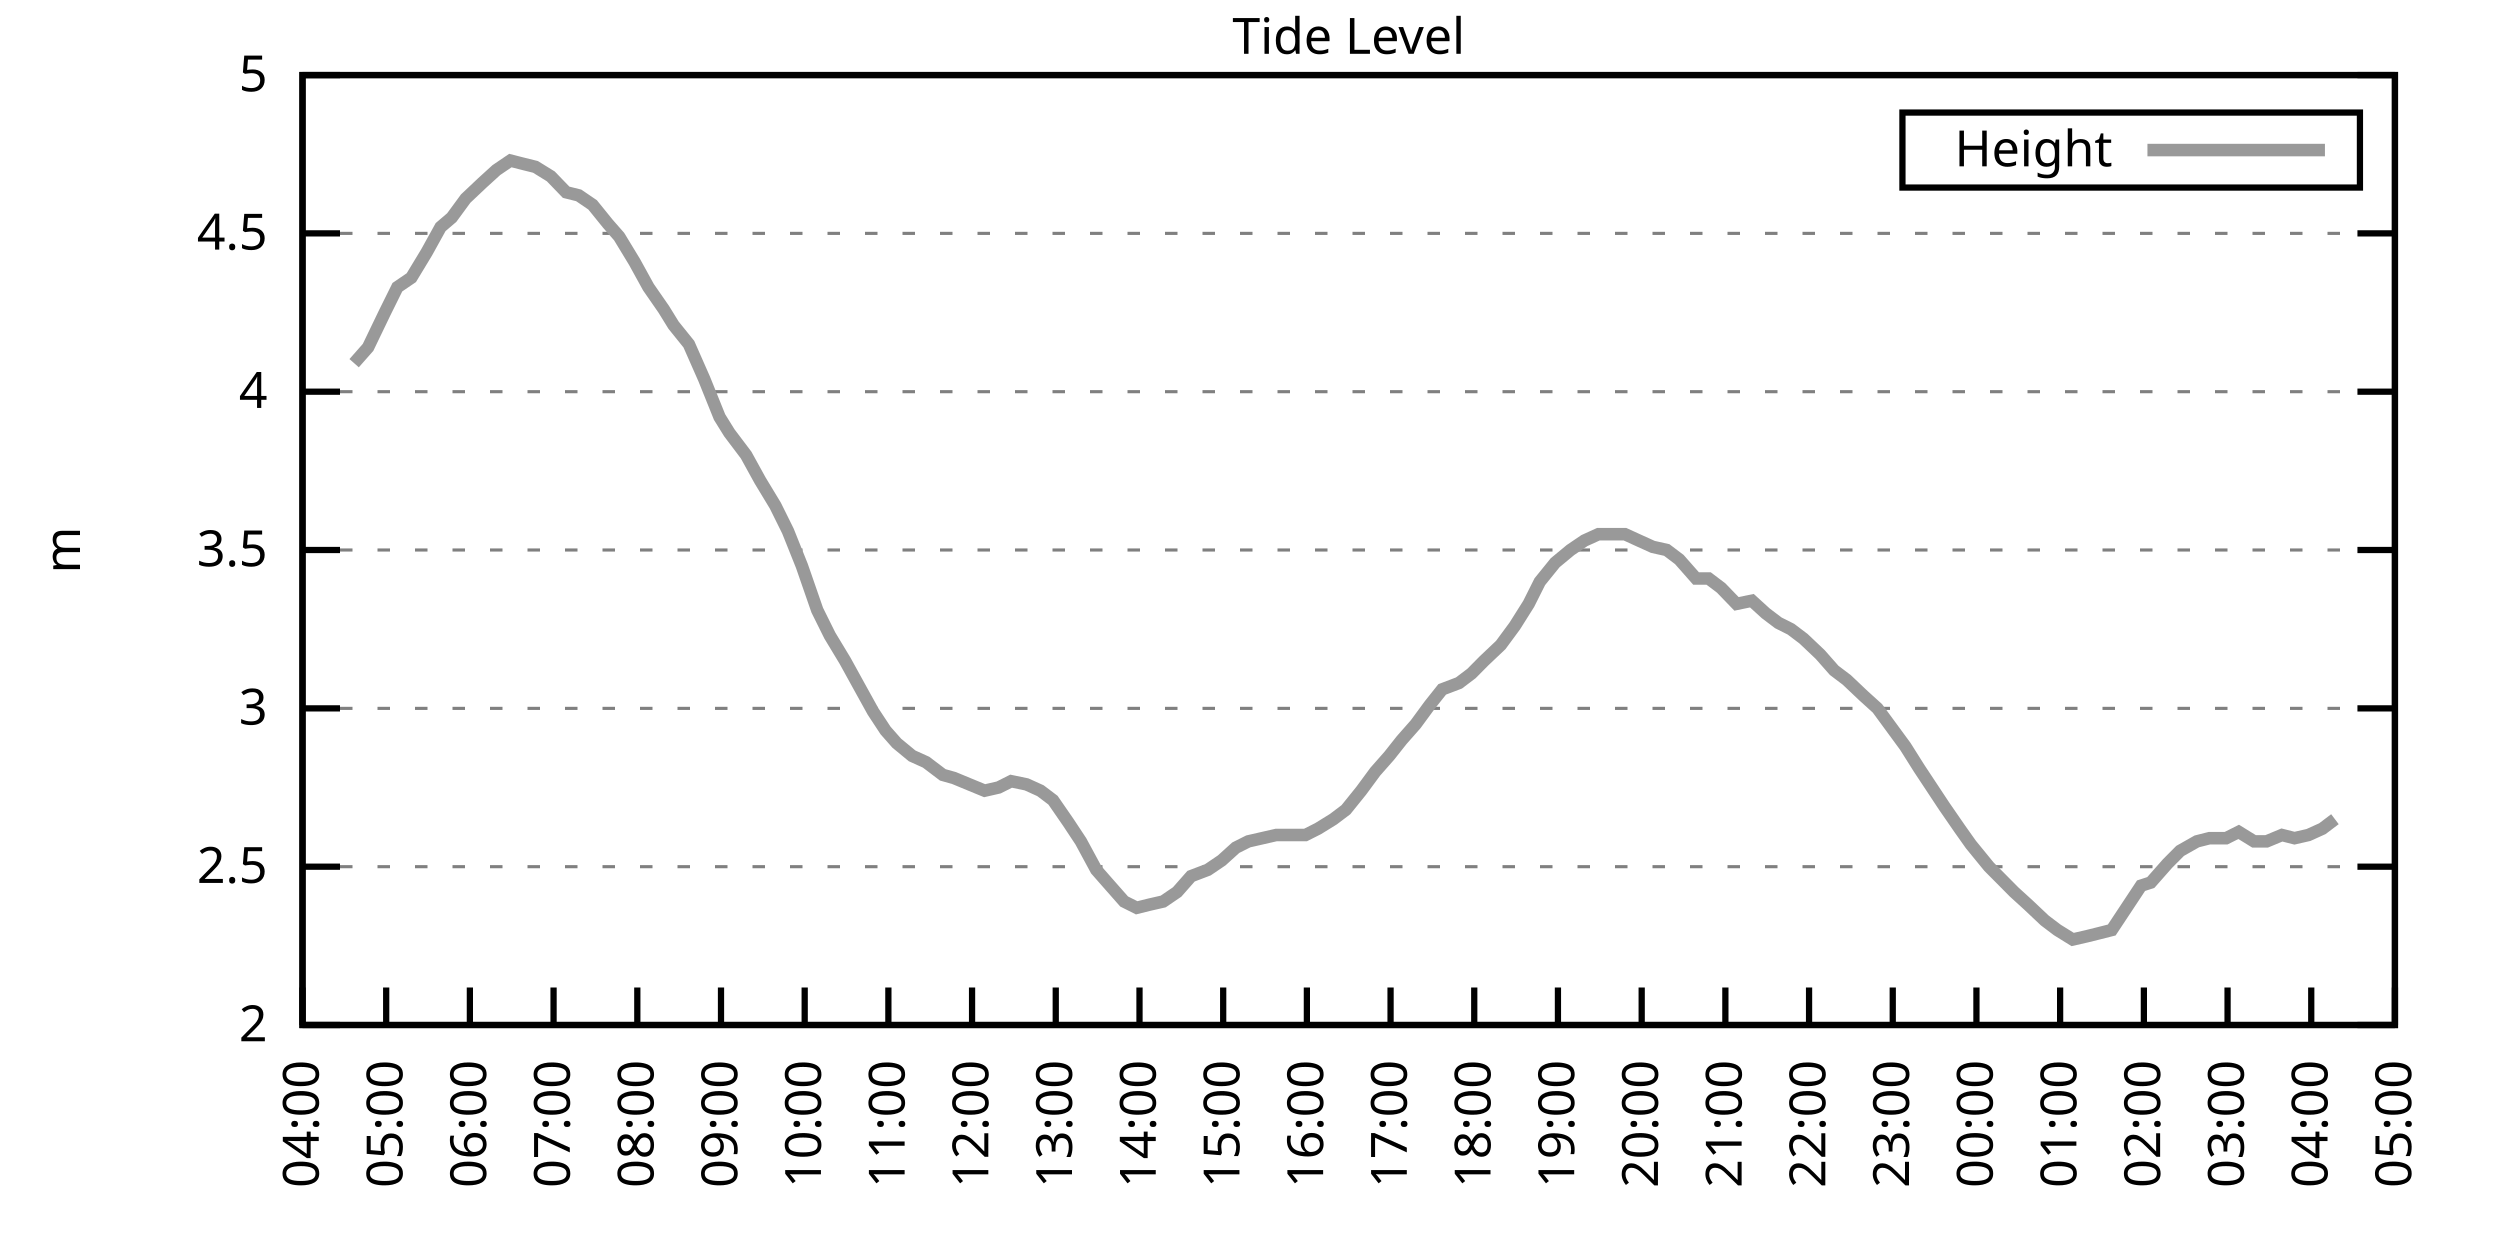
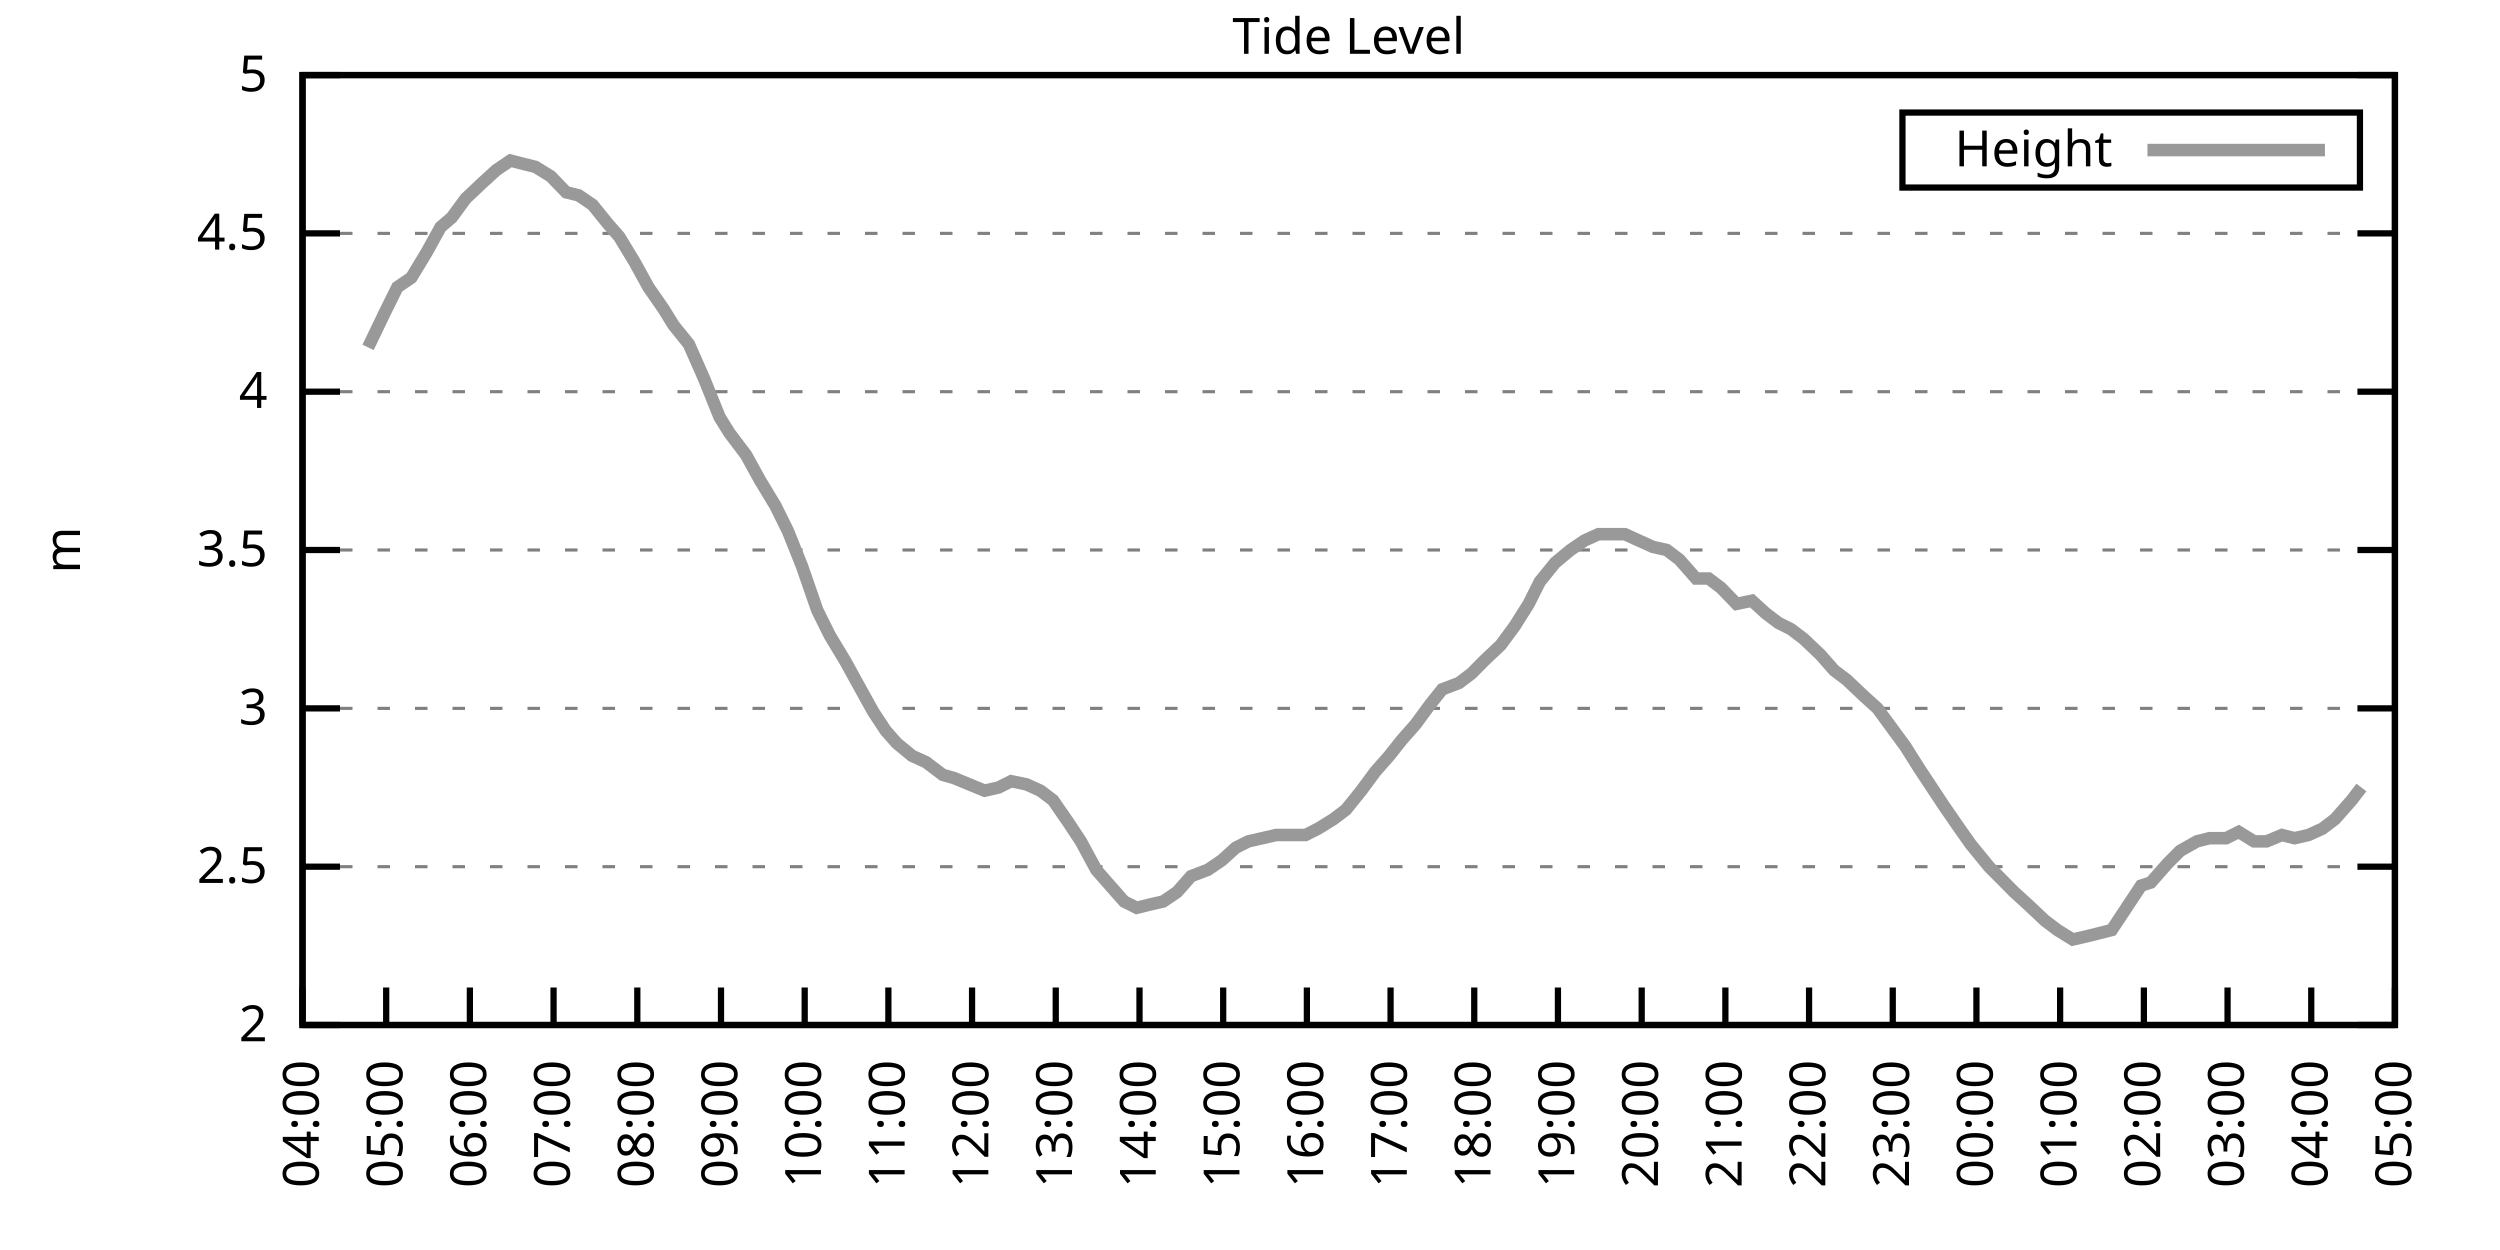
<svg xmlns="http://www.w3.org/2000/svg" xmlns:xlink="http://www.w3.org/1999/xlink" width="400" height="200" viewBox="0 0 400 200">
  <g id="gnuplot_canvas">
    <rect x="0" y="0" width="400" height="200" fill="none" />
    <defs>
      <circle id="gpDot" r="0.5" stroke-width="0.5" stroke="currentColor" />
      <path id="gpPt0" stroke-width="0.333" stroke="currentColor" d="M-1,0 h2 M0,-1 v2" />
      <path id="gpPt1" stroke-width="0.333" stroke="currentColor" d="M-1,-1 L1,1 M1,-1 L-1,1" />
      <path id="gpPt2" stroke-width="0.333" stroke="currentColor" d="M-1,0 L1,0 M0,-1 L0,1 M-1,-1 L1,1 M-1,1 L1,-1" />
      <rect id="gpPt3" stroke-width="0.333" stroke="currentColor" x="-1" y="-1" width="2" height="2" />
      <rect id="gpPt4" stroke-width="0.333" stroke="currentColor" fill="currentColor" x="-1" y="-1" width="2" height="2" />
      <circle id="gpPt5" stroke-width="0.333" stroke="currentColor" cx="0" cy="0" r="1" />
      <use xlink:href="#gpPt5" id="gpPt6" fill="currentColor" stroke="none" />
      <path id="gpPt7" stroke-width="0.333" stroke="currentColor" d="M0,-1.33 L-1.33,0.67 L1.33,0.67 z" />
      <use xlink:href="#gpPt7" id="gpPt8" fill="currentColor" stroke="none" />
      <use xlink:href="#gpPt7" id="gpPt9" stroke="currentColor" transform="rotate(180)" />
      <use xlink:href="#gpPt9" id="gpPt10" fill="currentColor" stroke="none" />
      <use xlink:href="#gpPt3" id="gpPt11" stroke="currentColor" transform="rotate(45)" />
      <use xlink:href="#gpPt11" id="gpPt12" fill="currentColor" stroke="none" />
      <path id="gpPt13" stroke-width="0.333" stroke="currentColor" d="M0,1.330 L1.265,0.411 L0.782,-1.067 L-0.782,-1.076 L-1.265,0.411 z" />
      <use xlink:href="#gpPt13" id="gpPt14" fill="currentColor" stroke="none" />
      <filter id="textbox" filterUnits="objectBoundingBox" x="0" y="0" height="1" width="1">
        <feFlood flood-color="white" flood-opacity="1" result="bgnd" />
        <feComposite in="SourceGraphic" in2="bgnd" operator="atop" />
      </filter>
      <filter id="greybox" filterUnits="objectBoundingBox" x="0" y="0" height="1" width="1">
        <feFlood flood-color="lightgrey" flood-opacity="1" result="grey" />
        <feComposite in="SourceGraphic" in2="grey" operator="atop" />
      </filter>
    </defs>
    <g fill="none" color="white" stroke="currentColor" stroke-width="1.00" stroke-linecap="butt" stroke-linejoin="miter">
</g>
    <g fill="none" color="black" stroke="currentColor" stroke-width="1.00" stroke-linecap="butt" stroke-linejoin="miter">
      <g stroke="none" shape-rendering="crispEdges">
        <polygon fill="rgb(255, 255, 255)" points="48.40,164.00 383.18,164.00 383.18,12.02 48.40,12.02 " />
      </g>
    </g>
    <g fill="none" color="black" stroke="currentColor" stroke-width="1.00" stroke-linecap="butt" stroke-linejoin="miter">
</g>
    <g fill="none" color="black" stroke="black" stroke-width="0.50" stroke-linecap="butt" stroke-linejoin="miter">
</g>
    <g fill="none" color="gray" stroke="currentColor" stroke-width="0.50" stroke-linecap="butt" stroke-linejoin="miter">
      <path stroke="gray" stroke-dasharray="2,4" class="gridline" d="M48.40,164.00 L383.19,164.00  " />
    </g>
    <g fill="none" color="gray" stroke="gray" stroke-width="1.00" stroke-linecap="butt" stroke-linejoin="miter">
</g>
    <g fill="none" color="black" stroke="currentColor" stroke-width="1.00" stroke-linecap="butt" stroke-linejoin="miter">
      <path stroke="black" d="M48.40,164.00 L54.40,164.00 M383.19,164.00 L377.19,164.00  " />
      <g transform="translate(42.80,166.60)" stroke="none" fill="black" font-family="Sans" font-size="8.00" text-anchor="end">
        <text>
          <tspan font-family="Sans"> 2</tspan>
        </text>
      </g>
    </g>
    <g fill="none" color="black" stroke="currentColor" stroke-width="1.00" stroke-linecap="butt" stroke-linejoin="miter">
</g>
    <g fill="none" color="black" stroke="black" stroke-width="0.50" stroke-linecap="butt" stroke-linejoin="miter">
</g>
    <g fill="none" color="gray" stroke="currentColor" stroke-width="0.50" stroke-linecap="butt" stroke-linejoin="miter">
      <path stroke="gray" stroke-dasharray="2,4" class="gridline" d="M48.40,138.67 L383.19,138.67  " />
    </g>
    <g fill="none" color="gray" stroke="gray" stroke-width="1.00" stroke-linecap="butt" stroke-linejoin="miter">
</g>
    <g fill="none" color="black" stroke="currentColor" stroke-width="1.00" stroke-linecap="butt" stroke-linejoin="miter">
      <path stroke="black" d="M48.40,138.67 L54.40,138.67 M383.19,138.67 L377.19,138.67  " />
      <g transform="translate(42.80,141.27)" stroke="none" fill="black" font-family="Sans" font-size="8.00" text-anchor="end">
        <text>
          <tspan font-family="Sans"> 2.5</tspan>
        </text>
      </g>
    </g>
    <g fill="none" color="black" stroke="currentColor" stroke-width="1.00" stroke-linecap="butt" stroke-linejoin="miter">
</g>
    <g fill="none" color="black" stroke="black" stroke-width="0.50" stroke-linecap="butt" stroke-linejoin="miter">
</g>
    <g fill="none" color="gray" stroke="currentColor" stroke-width="0.50" stroke-linecap="butt" stroke-linejoin="miter">
      <path stroke="gray" stroke-dasharray="2,4" class="gridline" d="M48.40,113.34 L383.19,113.34  " />
    </g>
    <g fill="none" color="gray" stroke="gray" stroke-width="1.00" stroke-linecap="butt" stroke-linejoin="miter">
</g>
    <g fill="none" color="black" stroke="currentColor" stroke-width="1.00" stroke-linecap="butt" stroke-linejoin="miter">
      <path stroke="black" d="M48.40,113.34 L54.40,113.34 M383.19,113.34 L377.19,113.34  " />
      <g transform="translate(42.80,115.94)" stroke="none" fill="black" font-family="Sans" font-size="8.00" text-anchor="end">
        <text>
          <tspan font-family="Sans"> 3</tspan>
        </text>
      </g>
    </g>
    <g fill="none" color="black" stroke="currentColor" stroke-width="1.00" stroke-linecap="butt" stroke-linejoin="miter">
</g>
    <g fill="none" color="black" stroke="black" stroke-width="0.50" stroke-linecap="butt" stroke-linejoin="miter">
</g>
    <g fill="none" color="gray" stroke="currentColor" stroke-width="0.50" stroke-linecap="butt" stroke-linejoin="miter">
      <path stroke="gray" stroke-dasharray="2,4" class="gridline" d="M48.40,88.00 L383.19,88.00  " />
    </g>
    <g fill="none" color="gray" stroke="gray" stroke-width="1.00" stroke-linecap="butt" stroke-linejoin="miter">
</g>
    <g fill="none" color="black" stroke="currentColor" stroke-width="1.00" stroke-linecap="butt" stroke-linejoin="miter">
      <path stroke="black" d="M48.40,88.00 L54.40,88.00 M383.19,88.00 L377.19,88.00  " />
      <g transform="translate(42.80,90.60)" stroke="none" fill="black" font-family="Sans" font-size="8.00" text-anchor="end">
        <text>
          <tspan font-family="Sans"> 3.5</tspan>
        </text>
      </g>
    </g>
    <g fill="none" color="black" stroke="currentColor" stroke-width="1.00" stroke-linecap="butt" stroke-linejoin="miter">
</g>
    <g fill="none" color="black" stroke="black" stroke-width="0.50" stroke-linecap="butt" stroke-linejoin="miter">
</g>
    <g fill="none" color="gray" stroke="currentColor" stroke-width="0.50" stroke-linecap="butt" stroke-linejoin="miter">
      <path stroke="gray" stroke-dasharray="2,4" class="gridline" d="M48.40,62.67 L383.19,62.67  " />
    </g>
    <g fill="none" color="gray" stroke="gray" stroke-width="1.00" stroke-linecap="butt" stroke-linejoin="miter">
</g>
    <g fill="none" color="black" stroke="currentColor" stroke-width="1.00" stroke-linecap="butt" stroke-linejoin="miter">
      <path stroke="black" d="M48.40,62.67 L54.40,62.67 M383.19,62.67 L377.19,62.67  " />
      <g transform="translate(42.80,65.27)" stroke="none" fill="black" font-family="Sans" font-size="8.00" text-anchor="end">
        <text>
          <tspan font-family="Sans"> 4</tspan>
        </text>
      </g>
    </g>
    <g fill="none" color="black" stroke="currentColor" stroke-width="1.00" stroke-linecap="butt" stroke-linejoin="miter">
</g>
    <g fill="none" color="black" stroke="black" stroke-width="0.50" stroke-linecap="butt" stroke-linejoin="miter">
</g>
    <g fill="none" color="gray" stroke="currentColor" stroke-width="0.50" stroke-linecap="butt" stroke-linejoin="miter">
      <path stroke="gray" stroke-dasharray="2,4" class="gridline" d="M48.40,37.34 L383.19,37.34  " />
    </g>
    <g fill="none" color="gray" stroke="gray" stroke-width="1.00" stroke-linecap="butt" stroke-linejoin="miter">
</g>
    <g fill="none" color="black" stroke="currentColor" stroke-width="1.00" stroke-linecap="butt" stroke-linejoin="miter">
      <path stroke="black" d="M48.40,37.34 L54.40,37.34 M383.19,37.34 L377.19,37.34  " />
      <g transform="translate(42.80,39.94)" stroke="none" fill="black" font-family="Sans" font-size="8.00" text-anchor="end">
        <text>
          <tspan font-family="Sans"> 4.5</tspan>
        </text>
      </g>
    </g>
    <g fill="none" color="black" stroke="currentColor" stroke-width="1.00" stroke-linecap="butt" stroke-linejoin="miter">
</g>
    <g fill="none" color="black" stroke="black" stroke-width="0.50" stroke-linecap="butt" stroke-linejoin="miter">
</g>
    <g fill="none" color="gray" stroke="currentColor" stroke-width="0.50" stroke-linecap="butt" stroke-linejoin="miter">
      <path stroke="gray" stroke-dasharray="2,4" class="gridline" d="M48.40,12.01 L383.19,12.01  " />
    </g>
    <g fill="none" color="gray" stroke="gray" stroke-width="1.00" stroke-linecap="butt" stroke-linejoin="miter">
</g>
    <g fill="none" color="black" stroke="currentColor" stroke-width="1.00" stroke-linecap="butt" stroke-linejoin="miter">
      <path stroke="black" d="M48.40,12.01 L54.40,12.01 M383.19,12.01 L377.19,12.01  " />
      <g transform="translate(42.80,14.61)" stroke="none" fill="black" font-family="Sans" font-size="8.00" text-anchor="end">
        <text>
          <tspan font-family="Sans"> 5</tspan>
        </text>
      </g>
    </g>
    <g fill="none" color="black" stroke="currentColor" stroke-width="1.00" stroke-linecap="butt" stroke-linejoin="miter">
      <path stroke="black" d="M48.40,164.00 L48.40,158.00  " />
      <g transform="translate(51.00,169.60) rotate(270.00)" stroke="none" fill="black" font-family="Sans" font-size="8.00" text-anchor="end">
        <text>
          <tspan font-family="Sans">04:00</tspan>
        </text>
      </g>
    </g>
    <g fill="none" color="black" stroke="currentColor" stroke-width="1.00" stroke-linecap="butt" stroke-linejoin="miter">
      <path stroke="black" d="M61.79,164.00 L61.79,158.00  " />
      <g transform="translate(64.39,169.60) rotate(270.00)" stroke="none" fill="black" font-family="Sans" font-size="8.00" text-anchor="end">
        <text>
          <tspan font-family="Sans">05:00</tspan>
        </text>
      </g>
    </g>
    <g fill="none" color="black" stroke="currentColor" stroke-width="1.00" stroke-linecap="butt" stroke-linejoin="miter">
      <path stroke="black" d="M75.18,164.00 L75.18,158.00  " />
      <g transform="translate(77.78,169.60) rotate(270.00)" stroke="none" fill="black" font-family="Sans" font-size="8.00" text-anchor="end">
        <text>
          <tspan font-family="Sans">06:00</tspan>
        </text>
      </g>
    </g>
    <g fill="none" color="black" stroke="currentColor" stroke-width="1.00" stroke-linecap="butt" stroke-linejoin="miter">
      <path stroke="black" d="M88.57,164.00 L88.57,158.00  " />
      <g transform="translate(91.17,169.60) rotate(270.00)" stroke="none" fill="black" font-family="Sans" font-size="8.00" text-anchor="end">
        <text>
          <tspan font-family="Sans">07:00</tspan>
        </text>
      </g>
    </g>
    <g fill="none" color="black" stroke="currentColor" stroke-width="1.00" stroke-linecap="butt" stroke-linejoin="miter">
      <path stroke="black" d="M101.97,164.00 L101.97,158.00  " />
      <g transform="translate(104.57,169.60) rotate(270.00)" stroke="none" fill="black" font-family="Sans" font-size="8.00" text-anchor="end">
        <text>
          <tspan font-family="Sans">08:00</tspan>
        </text>
      </g>
    </g>
    <g fill="none" color="black" stroke="currentColor" stroke-width="1.00" stroke-linecap="butt" stroke-linejoin="miter">
      <path stroke="black" d="M115.36,164.00 L115.36,158.00  " />
      <g transform="translate(117.96,169.60) rotate(270.00)" stroke="none" fill="black" font-family="Sans" font-size="8.00" text-anchor="end">
        <text>
          <tspan font-family="Sans">09:00</tspan>
        </text>
      </g>
    </g>
    <g fill="none" color="black" stroke="currentColor" stroke-width="1.00" stroke-linecap="butt" stroke-linejoin="miter">
      <path stroke="black" d="M128.75,164.00 L128.75,158.00  " />
      <g transform="translate(131.35,169.60) rotate(270.00)" stroke="none" fill="black" font-family="Sans" font-size="8.00" text-anchor="end">
        <text>
          <tspan font-family="Sans">10:00</tspan>
        </text>
      </g>
    </g>
    <g fill="none" color="black" stroke="currentColor" stroke-width="1.00" stroke-linecap="butt" stroke-linejoin="miter">
      <path stroke="black" d="M142.14,164.00 L142.14,158.00  " />
      <g transform="translate(144.74,169.60) rotate(270.00)" stroke="none" fill="black" font-family="Sans" font-size="8.00" text-anchor="end">
        <text>
          <tspan font-family="Sans">11:00</tspan>
        </text>
      </g>
    </g>
    <g fill="none" color="black" stroke="currentColor" stroke-width="1.00" stroke-linecap="butt" stroke-linejoin="miter">
      <path stroke="black" d="M155.53,164.00 L155.53,158.00  " />
      <g transform="translate(158.13,169.60) rotate(270.00)" stroke="none" fill="black" font-family="Sans" font-size="8.00" text-anchor="end">
        <text>
          <tspan font-family="Sans">12:00</tspan>
        </text>
      </g>
    </g>
    <g fill="none" color="black" stroke="currentColor" stroke-width="1.00" stroke-linecap="butt" stroke-linejoin="miter">
      <path stroke="black" d="M168.92,164.00 L168.92,158.00  " />
      <g transform="translate(171.52,169.60) rotate(270.00)" stroke="none" fill="black" font-family="Sans" font-size="8.00" text-anchor="end">
        <text>
          <tspan font-family="Sans">13:00</tspan>
        </text>
      </g>
    </g>
    <g fill="none" color="black" stroke="currentColor" stroke-width="1.00" stroke-linecap="butt" stroke-linejoin="miter">
      <path stroke="black" d="M182.32,164.00 L182.32,158.00  " />
      <g transform="translate(184.92,169.60) rotate(270.00)" stroke="none" fill="black" font-family="Sans" font-size="8.00" text-anchor="end">
        <text>
          <tspan font-family="Sans">14:00</tspan>
        </text>
      </g>
    </g>
    <g fill="none" color="black" stroke="currentColor" stroke-width="1.00" stroke-linecap="butt" stroke-linejoin="miter">
      <path stroke="black" d="M195.71,164.00 L195.71,158.00  " />
      <g transform="translate(198.31,169.60) rotate(270.00)" stroke="none" fill="black" font-family="Sans" font-size="8.00" text-anchor="end">
        <text>
          <tspan font-family="Sans">15:00</tspan>
        </text>
      </g>
    </g>
    <g fill="none" color="black" stroke="currentColor" stroke-width="1.00" stroke-linecap="butt" stroke-linejoin="miter">
      <path stroke="black" d="M209.10,164.00 L209.10,158.00  " />
      <g transform="translate(211.70,169.60) rotate(270.00)" stroke="none" fill="black" font-family="Sans" font-size="8.00" text-anchor="end">
        <text>
          <tspan font-family="Sans">16:00</tspan>
        </text>
      </g>
    </g>
    <g fill="none" color="black" stroke="currentColor" stroke-width="1.00" stroke-linecap="butt" stroke-linejoin="miter">
      <path stroke="black" d="M222.49,164.00 L222.49,158.00  " />
      <g transform="translate(225.09,169.60) rotate(270.00)" stroke="none" fill="black" font-family="Sans" font-size="8.00" text-anchor="end">
        <text>
          <tspan font-family="Sans">17:00</tspan>
        </text>
      </g>
    </g>
    <g fill="none" color="black" stroke="currentColor" stroke-width="1.00" stroke-linecap="butt" stroke-linejoin="miter">
      <path stroke="black" d="M235.88,164.00 L235.88,158.00  " />
      <g transform="translate(238.48,169.60) rotate(270.00)" stroke="none" fill="black" font-family="Sans" font-size="8.00" text-anchor="end">
        <text>
          <tspan font-family="Sans">18:00</tspan>
        </text>
      </g>
    </g>
    <g fill="none" color="black" stroke="currentColor" stroke-width="1.00" stroke-linecap="butt" stroke-linejoin="miter">
      <path stroke="black" d="M249.27,164.00 L249.27,158.00  " />
      <g transform="translate(251.87,169.60) rotate(270.00)" stroke="none" fill="black" font-family="Sans" font-size="8.00" text-anchor="end">
        <text>
          <tspan font-family="Sans">19:00</tspan>
        </text>
      </g>
    </g>
    <g fill="none" color="black" stroke="currentColor" stroke-width="1.00" stroke-linecap="butt" stroke-linejoin="miter">
      <path stroke="black" d="M262.67,164.00 L262.67,158.00  " />
      <g transform="translate(265.27,169.60) rotate(270.00)" stroke="none" fill="black" font-family="Sans" font-size="8.00" text-anchor="end">
        <text>
          <tspan font-family="Sans">20:00</tspan>
        </text>
      </g>
    </g>
    <g fill="none" color="black" stroke="currentColor" stroke-width="1.00" stroke-linecap="butt" stroke-linejoin="miter">
      <path stroke="black" d="M276.06,164.00 L276.06,158.00  " />
      <g transform="translate(278.66,169.60) rotate(270.00)" stroke="none" fill="black" font-family="Sans" font-size="8.00" text-anchor="end">
        <text>
          <tspan font-family="Sans">21:00</tspan>
        </text>
      </g>
    </g>
    <g fill="none" color="black" stroke="currentColor" stroke-width="1.00" stroke-linecap="butt" stroke-linejoin="miter">
      <path stroke="black" d="M289.45,164.00 L289.45,158.00  " />
      <g transform="translate(292.05,169.60) rotate(270.00)" stroke="none" fill="black" font-family="Sans" font-size="8.00" text-anchor="end">
        <text>
          <tspan font-family="Sans">22:00</tspan>
        </text>
      </g>
    </g>
    <g fill="none" color="black" stroke="currentColor" stroke-width="1.00" stroke-linecap="butt" stroke-linejoin="miter">
      <path stroke="black" d="M302.84,164.00 L302.84,158.00  " />
      <g transform="translate(305.44,169.60) rotate(270.00)" stroke="none" fill="black" font-family="Sans" font-size="8.00" text-anchor="end">
        <text>
          <tspan font-family="Sans">23:00</tspan>
        </text>
      </g>
    </g>
    <g fill="none" color="black" stroke="currentColor" stroke-width="1.00" stroke-linecap="butt" stroke-linejoin="miter">
      <path stroke="black" d="M316.23,164.00 L316.23,158.00  " />
      <g transform="translate(318.83,169.60) rotate(270.00)" stroke="none" fill="black" font-family="Sans" font-size="8.00" text-anchor="end">
        <text>
          <tspan font-family="Sans">00:00</tspan>
        </text>
      </g>
    </g>
    <g fill="none" color="black" stroke="currentColor" stroke-width="1.00" stroke-linecap="butt" stroke-linejoin="miter">
      <path stroke="black" d="M329.62,164.00 L329.62,158.00  " />
      <g transform="translate(332.22,169.60) rotate(270.00)" stroke="none" fill="black" font-family="Sans" font-size="8.00" text-anchor="end">
        <text>
          <tspan font-family="Sans">01:00</tspan>
        </text>
      </g>
    </g>
    <g fill="none" color="black" stroke="currentColor" stroke-width="1.00" stroke-linecap="butt" stroke-linejoin="miter">
      <path stroke="black" d="M343.02,164.00 L343.02,158.00  " />
      <g transform="translate(345.62,169.60) rotate(270.00)" stroke="none" fill="black" font-family="Sans" font-size="8.00" text-anchor="end">
        <text>
          <tspan font-family="Sans">02:00</tspan>
        </text>
      </g>
    </g>
    <g fill="none" color="black" stroke="currentColor" stroke-width="1.00" stroke-linecap="butt" stroke-linejoin="miter">
      <path stroke="black" d="M356.41,164.00 L356.41,158.00  " />
      <g transform="translate(359.01,169.60) rotate(270.00)" stroke="none" fill="black" font-family="Sans" font-size="8.00" text-anchor="end">
        <text>
          <tspan font-family="Sans">03:00</tspan>
        </text>
      </g>
    </g>
    <g fill="none" color="black" stroke="currentColor" stroke-width="1.00" stroke-linecap="butt" stroke-linejoin="miter">
      <path stroke="black" d="M369.80,164.00 L369.80,158.00  " />
      <g transform="translate(372.40,169.60) rotate(270.00)" stroke="none" fill="black" font-family="Sans" font-size="8.00" text-anchor="end">
        <text>
          <tspan font-family="Sans">04:00</tspan>
        </text>
      </g>
    </g>
    <g fill="none" color="black" stroke="currentColor" stroke-width="1.00" stroke-linecap="butt" stroke-linejoin="miter">
      <path stroke="black" d="M383.19,164.00 L383.19,158.00  " />
      <g transform="translate(385.79,169.60) rotate(270.00)" stroke="none" fill="black" font-family="Sans" font-size="8.00" text-anchor="end">
        <text>
          <tspan font-family="Sans">05:00</tspan>
        </text>
      </g>
    </g>
    <g fill="none" color="black" stroke="currentColor" stroke-width="1.00" stroke-linecap="butt" stroke-linejoin="miter">
</g>
    <g fill="none" color="black" stroke="currentColor" stroke-width="1.00" stroke-linecap="butt" stroke-linejoin="miter">
      <path stroke="black" d="M48.40,12.01 L48.40,164.00 L383.19,164.00 L383.19,12.01 L48.40,12.01 Z  " />
    </g>
    <g fill="none" color="black" stroke="currentColor" stroke-width="1.00" stroke-linecap="butt" stroke-linejoin="miter">
</g>
    <g fill="none" color="black" stroke="currentColor" stroke-width="1.00" stroke-linecap="butt" stroke-linejoin="miter">
      <path stroke="black" d="M304.39,30.01 L304.39,18.01 L377.59,18.01 L377.59,30.01 L304.39,30.01 Z  " />
    </g>
    <g id="Tide_level_plot_1">
      <g fill="none" color="white" stroke="black" stroke-width="2.00" stroke-linecap="butt" stroke-linejoin="miter">
</g>
      <g fill="none" color="black" stroke="currentColor" stroke-width="2.00" stroke-linecap="butt" stroke-linejoin="miter">
        <g transform="translate(337.99,26.61)" stroke="none" fill="black" font-family="Sans" font-size="8.00" text-anchor="end">
          <text>
            <tspan font-family="Sans">Height</tspan>
          </text>
        </g>
      </g>
      <g fill="none" color="black" stroke="currentColor" stroke-width="2.00" stroke-linecap="butt" stroke-linejoin="miter">
-         <path stroke="rgb(153, 153, 153)" d="M343.59,24.01 L371.99,24.01 M56.66,58.11 L58.89,55.58 L61.57,50.01 L63.58,45.95 L65.81,44.43 L68.26,40.38   L70.50,36.33 L72.28,34.81 L74.51,31.77 L77.19,29.24 L79.42,27.21 L81.66,25.69 L83.66,26.20 L85.67,26.70   L88.13,28.22 L90.58,30.76 L92.59,31.26 L94.82,32.78 L97.28,35.82 L99.06,37.85 L101.52,41.90 L103.75,45.95   L106.21,49.50 L107.77,52.03 L110.22,55.07 L112.68,60.65 L115.13,66.73 L116.70,69.26 L119.38,72.81 L121.61,76.86   L124.06,80.91 L126.07,84.97 L128.30,90.54 L130.76,97.63 L132.77,101.68 L135.22,105.74 L137.45,109.79 L139.69,113.84   L141.69,116.88 L143.48,118.91 L145.94,120.94 L148.17,121.95 L150.85,123.98 L152.63,124.48 L155.09,125.50 L157.54,126.51   L159.77,126.00 L161.78,124.99 L164.24,125.50 L166.47,126.51 L168.48,128.03 L170.93,131.58 L172.94,134.62 L175.40,139.17   L177.63,141.71 L179.86,144.24 L181.87,145.25 L183.88,144.75 L186.11,144.24 L188.34,142.72 L190.57,140.19 L193.25,139.17   L195.48,137.66 L197.72,135.63 L199.73,134.62 L201.96,134.11 L204.19,133.60 L206.42,133.60 L208.88,133.60 L210.88,132.59   L213.34,131.07 L215.35,129.55 L217.80,126.51 L220.04,123.47 L222.27,120.94 L224.28,118.40 L226.51,115.87 L228.74,112.83   L230.75,110.30 L233.43,109.28 L235.44,107.76 L237.44,105.74 L240.12,103.20 L242.36,100.16 L244.59,96.62 L246.37,93.07   L248.83,90.03 L251.28,88.00 L253.51,86.49 L255.75,85.47 L257.76,85.47 L259.99,85.47 L262.22,86.49 L264.45,87.50   L266.68,88.00 L268.69,89.52 L271.37,92.56 L273.38,92.56 L275.39,94.08 L277.84,96.62 L280.30,96.11 L282.53,98.14   L284.54,99.66 L286.55,100.67 L288.56,102.19 L291.23,104.72 L293.47,107.26 L295.48,108.78 L298.15,111.31 L300.39,113.34   L302.62,116.38 L304.85,119.42 L307.08,122.96 L309.09,126.00 L311.10,129.04 L313.55,132.59 L315.34,135.12 L318.24,138.67   L320.25,140.69 L322.26,142.72 L324.49,144.75 L327.17,147.28 L329.18,148.80 L331.63,150.32 L333.86,149.81 L335.87,149.31   L337.88,148.80 L340.56,144.75 L342.57,141.71 L344.13,141.20 L346.81,138.16 L348.82,136.14 L351.50,134.62 L353.51,134.11   L356.18,134.11 L358.19,133.10 L360.65,134.62 L362.66,134.62 L365.11,133.60 L367.12,134.11 L369.35,133.60 L371.58,132.59   L373.59,131.07  " />
+         <path stroke="rgb(153, 153, 153)" d="M343.59,24.01 L371.99,24.01 M58.89,55.58 L61.57,50.01 L63.58,45.95 L65.81,44.43 L68.26,40.38 L70.50,36.33   L72.28,34.81 L74.51,31.77 L77.19,29.24 L79.42,27.21 L81.66,25.69 L83.66,26.20 L85.67,26.70 L88.13,28.22   L90.58,30.76 L92.59,31.26 L94.82,32.78 L97.28,35.82 L99.06,37.85 L101.52,41.90 L103.75,45.95 L106.21,49.50   L107.77,52.03 L110.22,55.07 L112.68,60.65 L115.13,66.73 L116.70,69.26 L119.38,72.81 L121.61,76.86 L124.06,80.91   L126.07,84.97 L128.30,90.54 L130.76,97.63 L132.77,101.68 L135.22,105.74 L137.45,109.79 L139.69,113.84 L141.69,116.88   L143.48,118.91 L145.94,120.94 L148.17,121.95 L150.85,123.98 L152.63,124.48 L155.09,125.50 L157.54,126.51 L159.77,126.00   L161.78,124.99 L164.24,125.50 L166.47,126.51 L168.48,128.03 L170.93,131.58 L172.94,134.62 L175.40,139.17 L177.63,141.71   L179.86,144.24 L181.87,145.25 L183.88,144.75 L186.11,144.24 L188.34,142.72 L190.57,140.19 L193.25,139.17 L195.48,137.66   L197.72,135.63 L199.73,134.62 L201.96,134.11 L204.19,133.60 L206.42,133.60 L208.88,133.60 L210.88,132.59 L213.34,131.07   L215.35,129.55 L217.80,126.51 L220.04,123.47 L222.27,120.94 L224.28,118.40 L226.51,115.87 L228.74,112.83 L230.75,110.30   L233.43,109.28 L235.44,107.76 L237.44,105.74 L240.12,103.20 L242.36,100.16 L244.59,96.62 L246.37,93.07 L248.83,90.03   L251.28,88.00 L253.51,86.49 L255.75,85.47 L257.76,85.47 L259.99,85.47 L262.22,86.49 L264.45,87.50 L266.68,88.00   L268.69,89.52 L271.37,92.56 L273.38,92.56 L275.39,94.08 L277.84,96.62 L280.30,96.11 L282.53,98.14 L284.54,99.66   L286.55,100.67 L288.56,102.19 L291.23,104.72 L293.47,107.26 L295.48,108.78 L298.15,111.31 L300.39,113.34 L302.62,116.38   L304.85,119.42 L307.08,122.96 L309.09,126.00 L311.10,129.04 L313.55,132.59 L315.34,135.12 L318.24,138.67 L320.25,140.69   L322.26,142.72 L324.49,144.75 L327.17,147.28 L329.18,148.80 L331.63,150.32 L333.86,149.81 L335.87,149.31 L337.88,148.80   L340.56,144.75 L342.57,141.71 L344.13,141.20 L346.81,138.16 L348.82,136.14 L351.50,134.62 L353.51,134.11 L356.18,134.11   L358.19,133.10 L360.65,134.62 L362.66,134.62 L365.11,133.60 L367.12,134.11 L369.35,133.60 L371.58,132.59 L373.59,131.07   L376.27,128.03 L377.83,126.00  " />
      </g>
    </g>
    <g fill="none" color="black" stroke="currentColor" stroke-width="2.00" stroke-linecap="butt" stroke-linejoin="miter">
</g>
    <g fill="none" color="black" stroke="black" stroke-width="1.00" stroke-linecap="butt" stroke-linejoin="miter">
</g>
    <g fill="none" color="black" stroke="currentColor" stroke-width="1.00" stroke-linecap="butt" stroke-linejoin="miter">
      <path stroke="black" d="M48.40,12.01 L48.40,164.00 L383.19,164.00 L383.19,12.01 L48.40,12.01 Z  " />
      <g transform="translate(12.80,88.01) rotate(270.00)" stroke="none" fill="black" font-family="Sans" font-size="8.00" text-anchor="middle">
        <text>
          <tspan font-family="Sans">m</tspan>
        </text>
      </g>
    </g>
    <g fill="none" color="black" stroke="currentColor" stroke-width="1.00" stroke-linecap="butt" stroke-linejoin="miter">
</g>
    <g fill="none" color="black" stroke="currentColor" stroke-width="1.00" stroke-linecap="butt" stroke-linejoin="miter">
      <g transform="translate(215.79,8.61)" stroke="none" fill="black" font-family="Sans" font-size="8.00" text-anchor="middle">
        <text>
          <tspan font-family="Sans">Tide Level</tspan>
        </text>
      </g>
    </g>
    <g fill="none" color="black" stroke="currentColor" stroke-width="1.00" stroke-linecap="butt" stroke-linejoin="miter">
</g>
  </g>
</svg>
